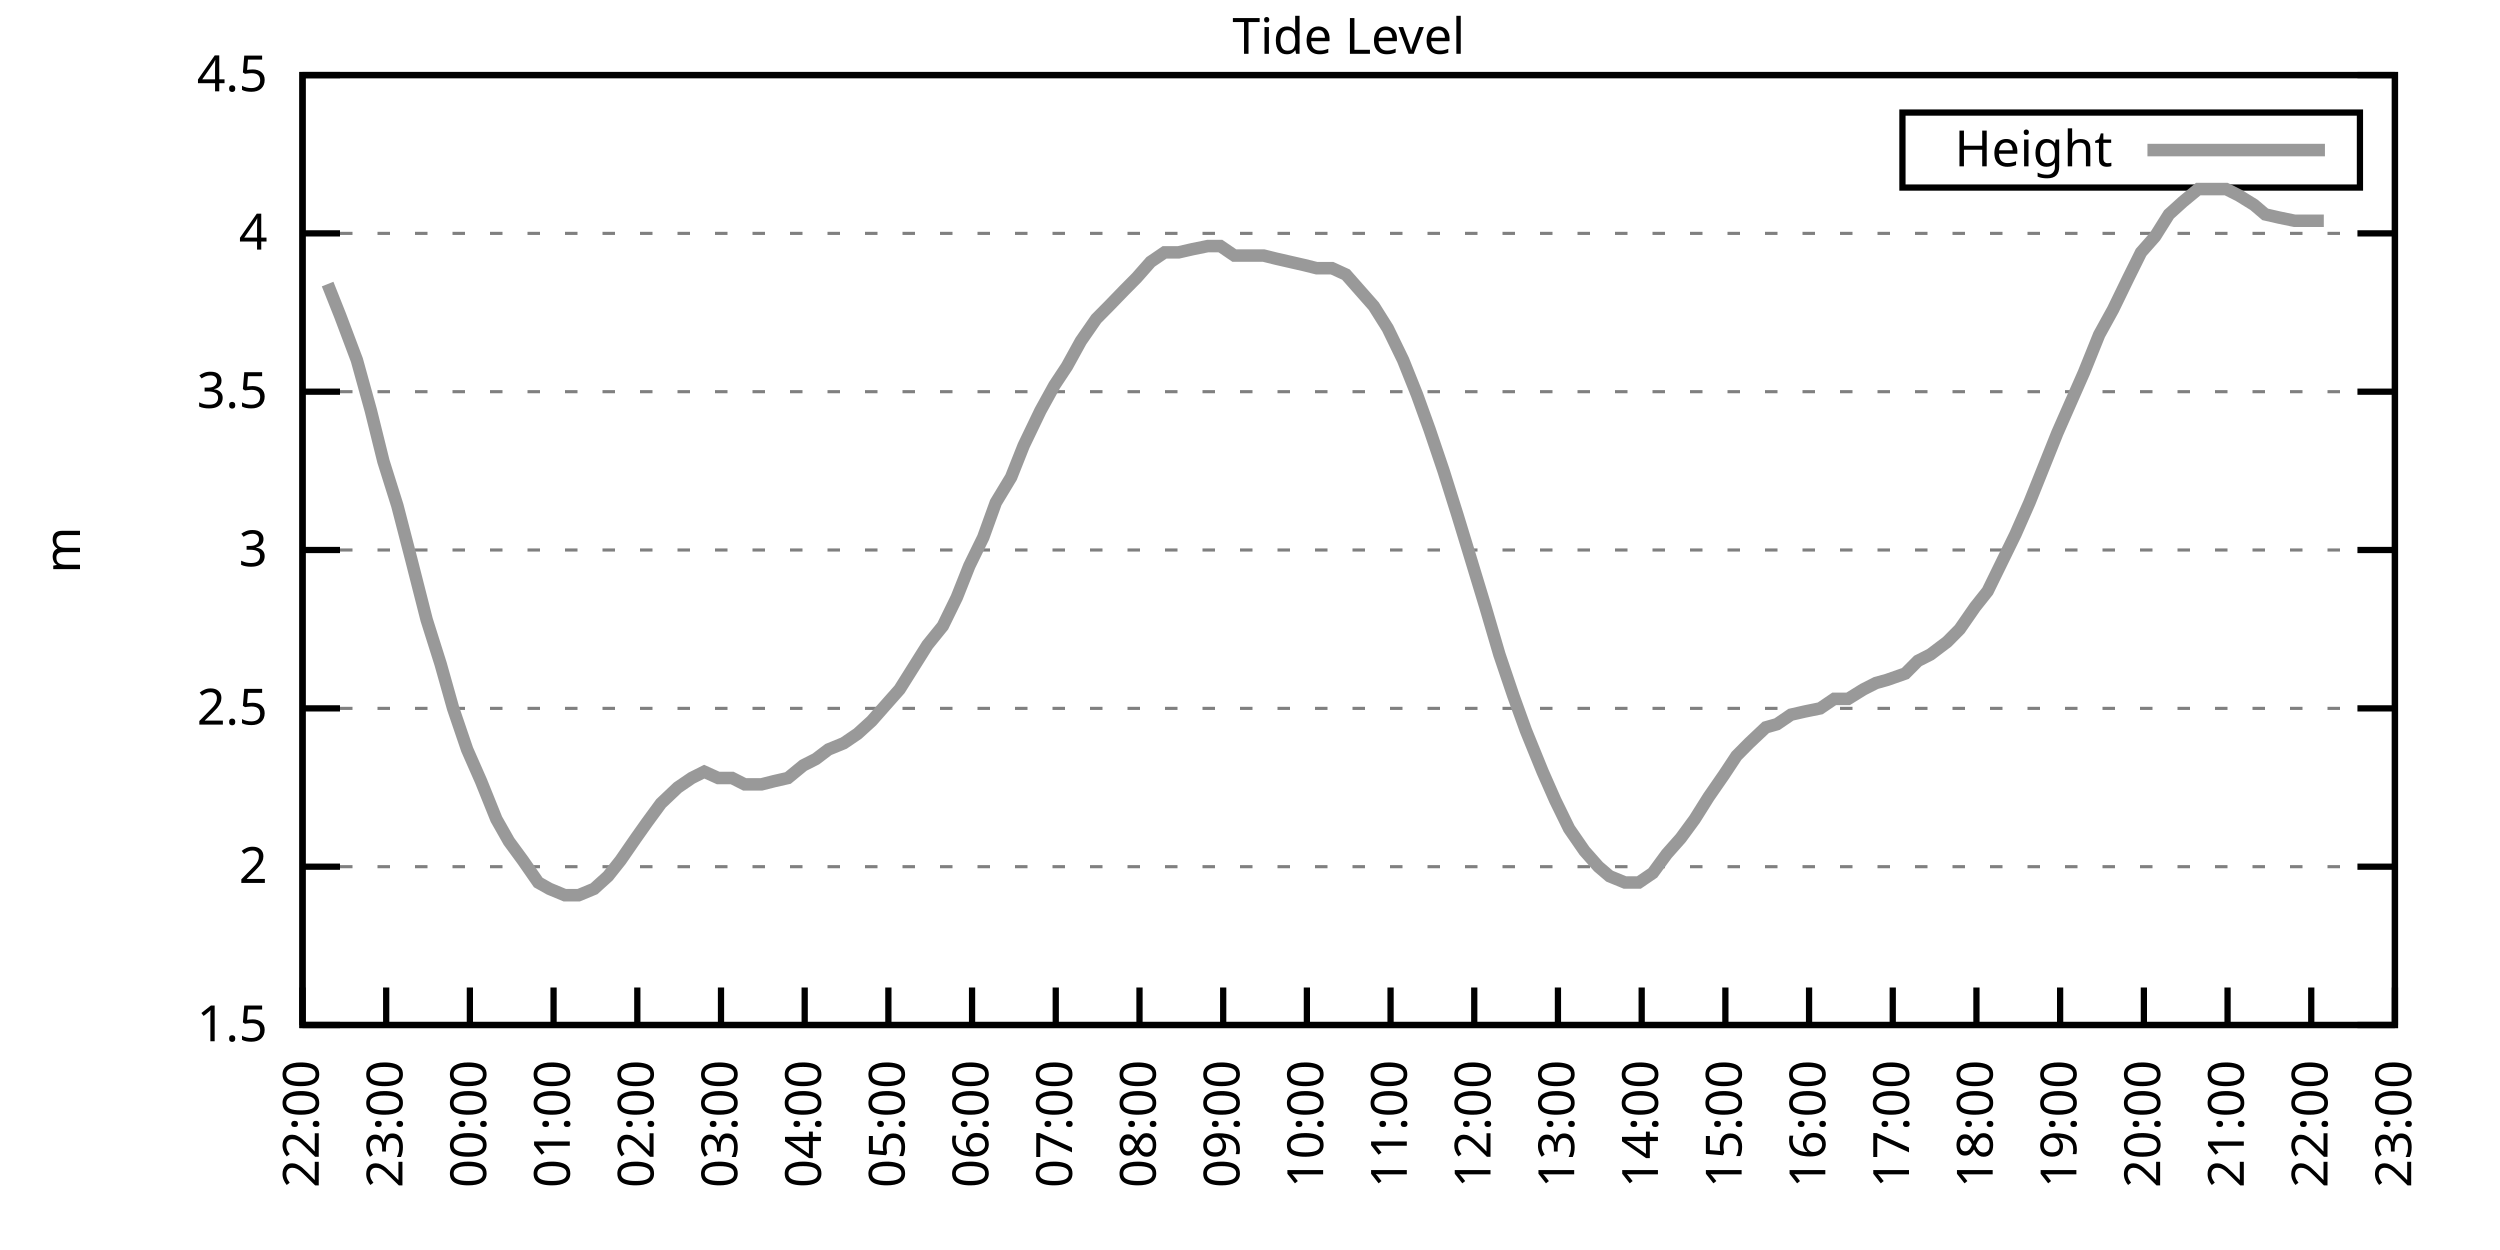
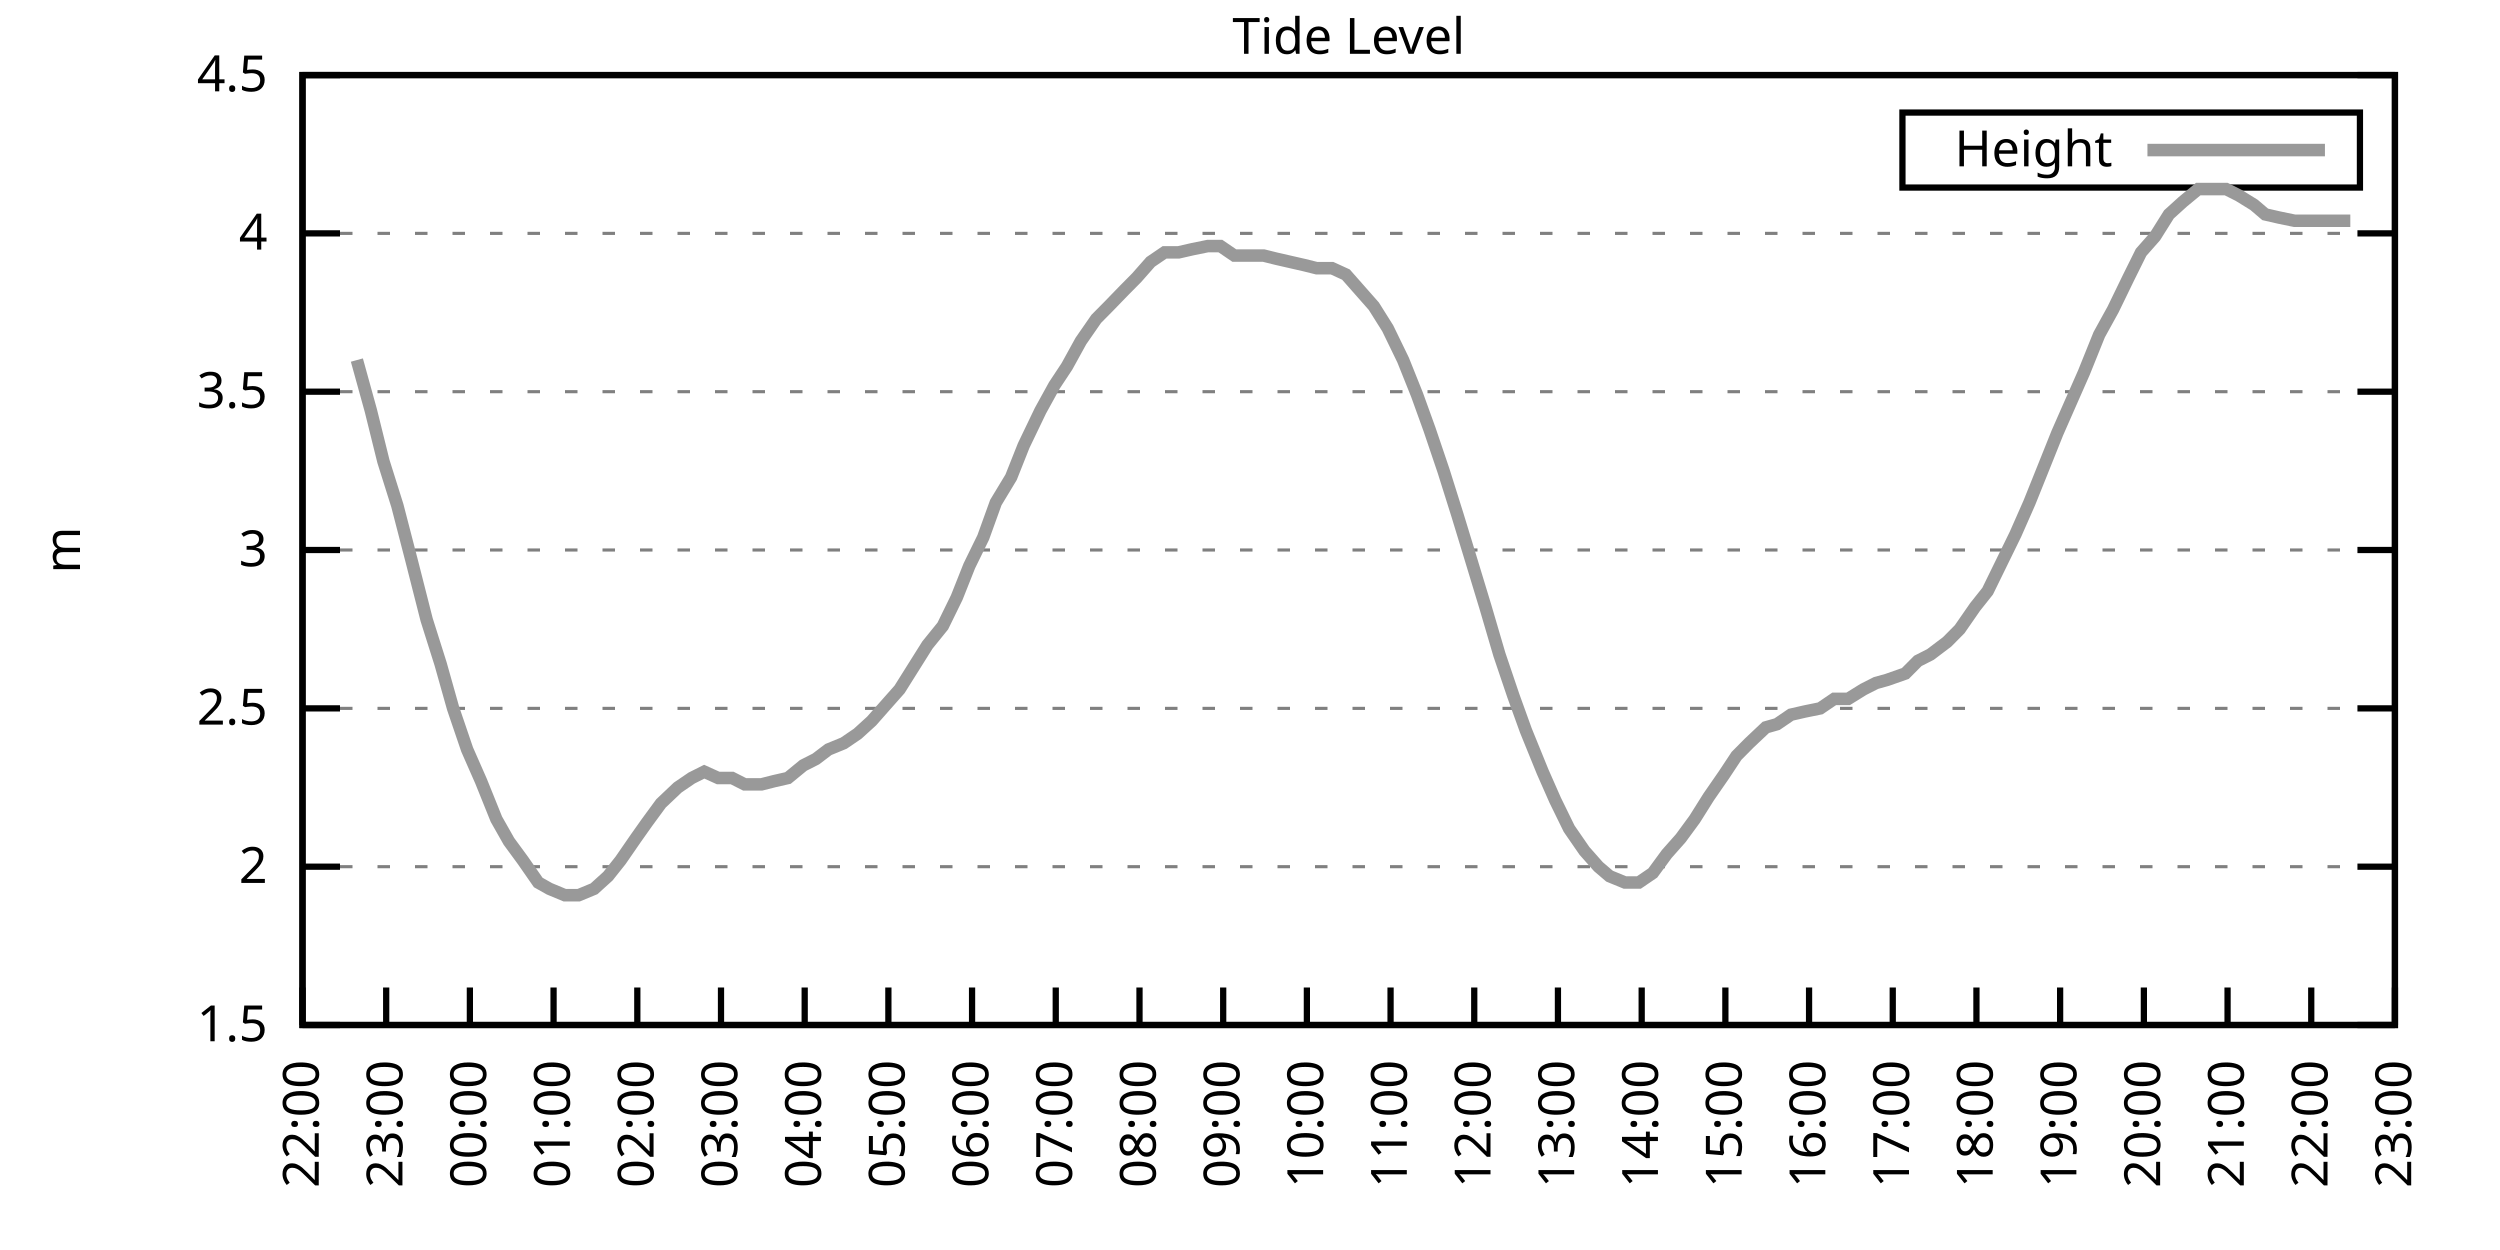
<svg xmlns="http://www.w3.org/2000/svg" xmlns:xlink="http://www.w3.org/1999/xlink" width="400" height="200" viewBox="0 0 400 200">
  <g id="gnuplot_canvas">
    <rect x="0" y="0" width="400" height="200" fill="none" />
    <defs>
      <circle id="gpDot" r="0.5" stroke-width="0.5" stroke="currentColor" />
      <path id="gpPt0" stroke-width="0.333" stroke="currentColor" d="M-1,0 h2 M0,-1 v2" />
      <path id="gpPt1" stroke-width="0.333" stroke="currentColor" d="M-1,-1 L1,1 M1,-1 L-1,1" />
      <path id="gpPt2" stroke-width="0.333" stroke="currentColor" d="M-1,0 L1,0 M0,-1 L0,1 M-1,-1 L1,1 M-1,1 L1,-1" />
      <rect id="gpPt3" stroke-width="0.333" stroke="currentColor" x="-1" y="-1" width="2" height="2" />
      <rect id="gpPt4" stroke-width="0.333" stroke="currentColor" fill="currentColor" x="-1" y="-1" width="2" height="2" />
      <circle id="gpPt5" stroke-width="0.333" stroke="currentColor" cx="0" cy="0" r="1" />
      <use xlink:href="#gpPt5" id="gpPt6" fill="currentColor" stroke="none" />
      <path id="gpPt7" stroke-width="0.333" stroke="currentColor" d="M0,-1.33 L-1.33,0.67 L1.33,0.67 z" />
      <use xlink:href="#gpPt7" id="gpPt8" fill="currentColor" stroke="none" />
      <use xlink:href="#gpPt7" id="gpPt9" stroke="currentColor" transform="rotate(180)" />
      <use xlink:href="#gpPt9" id="gpPt10" fill="currentColor" stroke="none" />
      <use xlink:href="#gpPt3" id="gpPt11" stroke="currentColor" transform="rotate(45)" />
      <use xlink:href="#gpPt11" id="gpPt12" fill="currentColor" stroke="none" />
      <path id="gpPt13" stroke-width="0.333" stroke="currentColor" d="M0,1.330 L1.265,0.411 L0.782,-1.067 L-0.782,-1.076 L-1.265,0.411 z" />
      <use xlink:href="#gpPt13" id="gpPt14" fill="currentColor" stroke="none" />
      <filter id="textbox" filterUnits="objectBoundingBox" x="0" y="0" height="1" width="1">
        <feFlood flood-color="white" flood-opacity="1" result="bgnd" />
        <feComposite in="SourceGraphic" in2="bgnd" operator="atop" />
      </filter>
      <filter id="greybox" filterUnits="objectBoundingBox" x="0" y="0" height="1" width="1">
        <feFlood flood-color="lightgrey" flood-opacity="1" result="grey" />
        <feComposite in="SourceGraphic" in2="grey" operator="atop" />
      </filter>
    </defs>
    <g fill="none" color="white" stroke="currentColor" stroke-width="1.00" stroke-linecap="butt" stroke-linejoin="miter">
</g>
    <g fill="none" color="black" stroke="currentColor" stroke-width="1.00" stroke-linecap="butt" stroke-linejoin="miter">
      <g stroke="none" shape-rendering="crispEdges">
        <polygon fill="rgb(255, 255, 255)" points="48.40,164.00 383.18,164.00 383.18,12.02 48.40,12.02 " />
      </g>
    </g>
    <g fill="none" color="black" stroke="currentColor" stroke-width="1.00" stroke-linecap="butt" stroke-linejoin="miter">
</g>
    <g fill="none" color="black" stroke="black" stroke-width="0.50" stroke-linecap="butt" stroke-linejoin="miter">
</g>
    <g fill="none" color="gray" stroke="currentColor" stroke-width="0.50" stroke-linecap="butt" stroke-linejoin="miter">
      <path stroke="gray" stroke-dasharray="2,4" class="gridline" d="M48.40,164.00 L383.19,164.00  " />
    </g>
    <g fill="none" color="gray" stroke="gray" stroke-width="1.00" stroke-linecap="butt" stroke-linejoin="miter">
</g>
    <g fill="none" color="black" stroke="currentColor" stroke-width="1.00" stroke-linecap="butt" stroke-linejoin="miter">
      <path stroke="black" d="M48.40,164.00 L54.40,164.00 M383.19,164.00 L377.19,164.00  " />
      <g transform="translate(42.80,166.60)" stroke="none" fill="black" font-family="Sans" font-size="8.00" text-anchor="end">
        <text>
          <tspan font-family="Sans"> 1.5</tspan>
        </text>
      </g>
    </g>
    <g fill="none" color="black" stroke="currentColor" stroke-width="1.00" stroke-linecap="butt" stroke-linejoin="miter">
</g>
    <g fill="none" color="black" stroke="black" stroke-width="0.50" stroke-linecap="butt" stroke-linejoin="miter">
</g>
    <g fill="none" color="gray" stroke="currentColor" stroke-width="0.50" stroke-linecap="butt" stroke-linejoin="miter">
      <path stroke="gray" stroke-dasharray="2,4" class="gridline" d="M48.40,138.67 L383.19,138.67  " />
    </g>
    <g fill="none" color="gray" stroke="gray" stroke-width="1.00" stroke-linecap="butt" stroke-linejoin="miter">
</g>
    <g fill="none" color="black" stroke="currentColor" stroke-width="1.00" stroke-linecap="butt" stroke-linejoin="miter">
      <path stroke="black" d="M48.40,138.67 L54.40,138.67 M383.19,138.67 L377.19,138.67  " />
      <g transform="translate(42.80,141.27)" stroke="none" fill="black" font-family="Sans" font-size="8.00" text-anchor="end">
        <text>
          <tspan font-family="Sans"> 2</tspan>
        </text>
      </g>
    </g>
    <g fill="none" color="black" stroke="currentColor" stroke-width="1.00" stroke-linecap="butt" stroke-linejoin="miter">
</g>
    <g fill="none" color="black" stroke="black" stroke-width="0.50" stroke-linecap="butt" stroke-linejoin="miter">
</g>
    <g fill="none" color="gray" stroke="currentColor" stroke-width="0.50" stroke-linecap="butt" stroke-linejoin="miter">
      <path stroke="gray" stroke-dasharray="2,4" class="gridline" d="M48.40,113.34 L383.19,113.34  " />
    </g>
    <g fill="none" color="gray" stroke="gray" stroke-width="1.00" stroke-linecap="butt" stroke-linejoin="miter">
</g>
    <g fill="none" color="black" stroke="currentColor" stroke-width="1.00" stroke-linecap="butt" stroke-linejoin="miter">
      <path stroke="black" d="M48.40,113.34 L54.40,113.34 M383.19,113.34 L377.19,113.34  " />
      <g transform="translate(42.80,115.94)" stroke="none" fill="black" font-family="Sans" font-size="8.00" text-anchor="end">
        <text>
          <tspan font-family="Sans"> 2.5</tspan>
        </text>
      </g>
    </g>
    <g fill="none" color="black" stroke="currentColor" stroke-width="1.00" stroke-linecap="butt" stroke-linejoin="miter">
</g>
    <g fill="none" color="black" stroke="black" stroke-width="0.50" stroke-linecap="butt" stroke-linejoin="miter">
</g>
    <g fill="none" color="gray" stroke="currentColor" stroke-width="0.50" stroke-linecap="butt" stroke-linejoin="miter">
      <path stroke="gray" stroke-dasharray="2,4" class="gridline" d="M48.40,88.00 L383.19,88.00  " />
    </g>
    <g fill="none" color="gray" stroke="gray" stroke-width="1.00" stroke-linecap="butt" stroke-linejoin="miter">
</g>
    <g fill="none" color="black" stroke="currentColor" stroke-width="1.00" stroke-linecap="butt" stroke-linejoin="miter">
      <path stroke="black" d="M48.40,88.00 L54.40,88.00 M383.19,88.00 L377.19,88.00  " />
      <g transform="translate(42.80,90.60)" stroke="none" fill="black" font-family="Sans" font-size="8.00" text-anchor="end">
        <text>
          <tspan font-family="Sans"> 3</tspan>
        </text>
      </g>
    </g>
    <g fill="none" color="black" stroke="currentColor" stroke-width="1.00" stroke-linecap="butt" stroke-linejoin="miter">
</g>
    <g fill="none" color="black" stroke="black" stroke-width="0.50" stroke-linecap="butt" stroke-linejoin="miter">
</g>
    <g fill="none" color="gray" stroke="currentColor" stroke-width="0.50" stroke-linecap="butt" stroke-linejoin="miter">
      <path stroke="gray" stroke-dasharray="2,4" class="gridline" d="M48.40,62.67 L383.19,62.67  " />
    </g>
    <g fill="none" color="gray" stroke="gray" stroke-width="1.00" stroke-linecap="butt" stroke-linejoin="miter">
</g>
    <g fill="none" color="black" stroke="currentColor" stroke-width="1.00" stroke-linecap="butt" stroke-linejoin="miter">
      <path stroke="black" d="M48.40,62.67 L54.40,62.67 M383.19,62.67 L377.19,62.67  " />
      <g transform="translate(42.80,65.27)" stroke="none" fill="black" font-family="Sans" font-size="8.00" text-anchor="end">
        <text>
          <tspan font-family="Sans"> 3.5</tspan>
        </text>
      </g>
    </g>
    <g fill="none" color="black" stroke="currentColor" stroke-width="1.00" stroke-linecap="butt" stroke-linejoin="miter">
</g>
    <g fill="none" color="black" stroke="black" stroke-width="0.50" stroke-linecap="butt" stroke-linejoin="miter">
</g>
    <g fill="none" color="gray" stroke="currentColor" stroke-width="0.50" stroke-linecap="butt" stroke-linejoin="miter">
      <path stroke="gray" stroke-dasharray="2,4" class="gridline" d="M48.40,37.34 L383.19,37.34  " />
    </g>
    <g fill="none" color="gray" stroke="gray" stroke-width="1.00" stroke-linecap="butt" stroke-linejoin="miter">
</g>
    <g fill="none" color="black" stroke="currentColor" stroke-width="1.00" stroke-linecap="butt" stroke-linejoin="miter">
      <path stroke="black" d="M48.40,37.34 L54.40,37.34 M383.19,37.34 L377.19,37.34  " />
      <g transform="translate(42.80,39.94)" stroke="none" fill="black" font-family="Sans" font-size="8.00" text-anchor="end">
        <text>
          <tspan font-family="Sans"> 4</tspan>
        </text>
      </g>
    </g>
    <g fill="none" color="black" stroke="currentColor" stroke-width="1.00" stroke-linecap="butt" stroke-linejoin="miter">
</g>
    <g fill="none" color="black" stroke="black" stroke-width="0.50" stroke-linecap="butt" stroke-linejoin="miter">
</g>
    <g fill="none" color="gray" stroke="currentColor" stroke-width="0.50" stroke-linecap="butt" stroke-linejoin="miter">
      <path stroke="gray" stroke-dasharray="2,4" class="gridline" d="M48.40,12.01 L383.19,12.01  " />
    </g>
    <g fill="none" color="gray" stroke="gray" stroke-width="1.00" stroke-linecap="butt" stroke-linejoin="miter">
</g>
    <g fill="none" color="black" stroke="currentColor" stroke-width="1.00" stroke-linecap="butt" stroke-linejoin="miter">
      <path stroke="black" d="M48.40,12.01 L54.40,12.01 M383.19,12.01 L377.19,12.01  " />
      <g transform="translate(42.80,14.61)" stroke="none" fill="black" font-family="Sans" font-size="8.00" text-anchor="end">
        <text>
          <tspan font-family="Sans"> 4.5</tspan>
        </text>
      </g>
    </g>
    <g fill="none" color="black" stroke="currentColor" stroke-width="1.00" stroke-linecap="butt" stroke-linejoin="miter">
      <path stroke="black" d="M48.40,164.00 L48.40,158.00  " />
      <g transform="translate(51.00,169.60) rotate(270.00)" stroke="none" fill="black" font-family="Sans" font-size="8.00" text-anchor="end">
        <text>
          <tspan font-family="Sans">22:00</tspan>
        </text>
      </g>
    </g>
    <g fill="none" color="black" stroke="currentColor" stroke-width="1.00" stroke-linecap="butt" stroke-linejoin="miter">
      <path stroke="black" d="M61.79,164.00 L61.79,158.00  " />
      <g transform="translate(64.39,169.60) rotate(270.00)" stroke="none" fill="black" font-family="Sans" font-size="8.00" text-anchor="end">
        <text>
          <tspan font-family="Sans">23:00</tspan>
        </text>
      </g>
    </g>
    <g fill="none" color="black" stroke="currentColor" stroke-width="1.00" stroke-linecap="butt" stroke-linejoin="miter">
      <path stroke="black" d="M75.18,164.00 L75.18,158.00  " />
      <g transform="translate(77.78,169.60) rotate(270.00)" stroke="none" fill="black" font-family="Sans" font-size="8.00" text-anchor="end">
        <text>
          <tspan font-family="Sans">00:00</tspan>
        </text>
      </g>
    </g>
    <g fill="none" color="black" stroke="currentColor" stroke-width="1.00" stroke-linecap="butt" stroke-linejoin="miter">
      <path stroke="black" d="M88.57,164.00 L88.57,158.00  " />
      <g transform="translate(91.17,169.60) rotate(270.00)" stroke="none" fill="black" font-family="Sans" font-size="8.00" text-anchor="end">
        <text>
          <tspan font-family="Sans">01:00</tspan>
        </text>
      </g>
    </g>
    <g fill="none" color="black" stroke="currentColor" stroke-width="1.00" stroke-linecap="butt" stroke-linejoin="miter">
      <path stroke="black" d="M101.97,164.00 L101.97,158.00  " />
      <g transform="translate(104.57,169.60) rotate(270.00)" stroke="none" fill="black" font-family="Sans" font-size="8.00" text-anchor="end">
        <text>
          <tspan font-family="Sans">02:00</tspan>
        </text>
      </g>
    </g>
    <g fill="none" color="black" stroke="currentColor" stroke-width="1.00" stroke-linecap="butt" stroke-linejoin="miter">
      <path stroke="black" d="M115.36,164.00 L115.36,158.00  " />
      <g transform="translate(117.96,169.60) rotate(270.00)" stroke="none" fill="black" font-family="Sans" font-size="8.00" text-anchor="end">
        <text>
          <tspan font-family="Sans">03:00</tspan>
        </text>
      </g>
    </g>
    <g fill="none" color="black" stroke="currentColor" stroke-width="1.00" stroke-linecap="butt" stroke-linejoin="miter">
      <path stroke="black" d="M128.75,164.00 L128.75,158.00  " />
      <g transform="translate(131.35,169.60) rotate(270.00)" stroke="none" fill="black" font-family="Sans" font-size="8.00" text-anchor="end">
        <text>
          <tspan font-family="Sans">04:00</tspan>
        </text>
      </g>
    </g>
    <g fill="none" color="black" stroke="currentColor" stroke-width="1.00" stroke-linecap="butt" stroke-linejoin="miter">
      <path stroke="black" d="M142.14,164.00 L142.14,158.00  " />
      <g transform="translate(144.74,169.60) rotate(270.00)" stroke="none" fill="black" font-family="Sans" font-size="8.00" text-anchor="end">
        <text>
          <tspan font-family="Sans">05:00</tspan>
        </text>
      </g>
    </g>
    <g fill="none" color="black" stroke="currentColor" stroke-width="1.00" stroke-linecap="butt" stroke-linejoin="miter">
      <path stroke="black" d="M155.53,164.00 L155.53,158.00  " />
      <g transform="translate(158.13,169.60) rotate(270.00)" stroke="none" fill="black" font-family="Sans" font-size="8.00" text-anchor="end">
        <text>
          <tspan font-family="Sans">06:00</tspan>
        </text>
      </g>
    </g>
    <g fill="none" color="black" stroke="currentColor" stroke-width="1.00" stroke-linecap="butt" stroke-linejoin="miter">
      <path stroke="black" d="M168.92,164.00 L168.92,158.00  " />
      <g transform="translate(171.52,169.60) rotate(270.00)" stroke="none" fill="black" font-family="Sans" font-size="8.00" text-anchor="end">
        <text>
          <tspan font-family="Sans">07:00</tspan>
        </text>
      </g>
    </g>
    <g fill="none" color="black" stroke="currentColor" stroke-width="1.00" stroke-linecap="butt" stroke-linejoin="miter">
      <path stroke="black" d="M182.32,164.00 L182.32,158.00  " />
      <g transform="translate(184.92,169.60) rotate(270.00)" stroke="none" fill="black" font-family="Sans" font-size="8.00" text-anchor="end">
        <text>
          <tspan font-family="Sans">08:00</tspan>
        </text>
      </g>
    </g>
    <g fill="none" color="black" stroke="currentColor" stroke-width="1.00" stroke-linecap="butt" stroke-linejoin="miter">
      <path stroke="black" d="M195.71,164.00 L195.71,158.00  " />
      <g transform="translate(198.31,169.60) rotate(270.00)" stroke="none" fill="black" font-family="Sans" font-size="8.00" text-anchor="end">
        <text>
          <tspan font-family="Sans">09:00</tspan>
        </text>
      </g>
    </g>
    <g fill="none" color="black" stroke="currentColor" stroke-width="1.00" stroke-linecap="butt" stroke-linejoin="miter">
      <path stroke="black" d="M209.10,164.00 L209.10,158.00  " />
      <g transform="translate(211.70,169.60) rotate(270.00)" stroke="none" fill="black" font-family="Sans" font-size="8.00" text-anchor="end">
        <text>
          <tspan font-family="Sans">10:00</tspan>
        </text>
      </g>
    </g>
    <g fill="none" color="black" stroke="currentColor" stroke-width="1.00" stroke-linecap="butt" stroke-linejoin="miter">
      <path stroke="black" d="M222.49,164.00 L222.49,158.00  " />
      <g transform="translate(225.09,169.60) rotate(270.00)" stroke="none" fill="black" font-family="Sans" font-size="8.00" text-anchor="end">
        <text>
          <tspan font-family="Sans">11:00</tspan>
        </text>
      </g>
    </g>
    <g fill="none" color="black" stroke="currentColor" stroke-width="1.00" stroke-linecap="butt" stroke-linejoin="miter">
      <path stroke="black" d="M235.88,164.00 L235.88,158.00  " />
      <g transform="translate(238.48,169.60) rotate(270.00)" stroke="none" fill="black" font-family="Sans" font-size="8.00" text-anchor="end">
        <text>
          <tspan font-family="Sans">12:00</tspan>
        </text>
      </g>
    </g>
    <g fill="none" color="black" stroke="currentColor" stroke-width="1.00" stroke-linecap="butt" stroke-linejoin="miter">
      <path stroke="black" d="M249.27,164.00 L249.27,158.00  " />
      <g transform="translate(251.87,169.60) rotate(270.00)" stroke="none" fill="black" font-family="Sans" font-size="8.00" text-anchor="end">
        <text>
          <tspan font-family="Sans">13:00</tspan>
        </text>
      </g>
    </g>
    <g fill="none" color="black" stroke="currentColor" stroke-width="1.00" stroke-linecap="butt" stroke-linejoin="miter">
      <path stroke="black" d="M262.67,164.00 L262.67,158.00  " />
      <g transform="translate(265.27,169.60) rotate(270.00)" stroke="none" fill="black" font-family="Sans" font-size="8.00" text-anchor="end">
        <text>
          <tspan font-family="Sans">14:00</tspan>
        </text>
      </g>
    </g>
    <g fill="none" color="black" stroke="currentColor" stroke-width="1.00" stroke-linecap="butt" stroke-linejoin="miter">
      <path stroke="black" d="M276.06,164.00 L276.06,158.00  " />
      <g transform="translate(278.66,169.60) rotate(270.00)" stroke="none" fill="black" font-family="Sans" font-size="8.00" text-anchor="end">
        <text>
          <tspan font-family="Sans">15:00</tspan>
        </text>
      </g>
    </g>
    <g fill="none" color="black" stroke="currentColor" stroke-width="1.00" stroke-linecap="butt" stroke-linejoin="miter">
      <path stroke="black" d="M289.45,164.00 L289.45,158.00  " />
      <g transform="translate(292.05,169.60) rotate(270.00)" stroke="none" fill="black" font-family="Sans" font-size="8.00" text-anchor="end">
        <text>
          <tspan font-family="Sans">16:00</tspan>
        </text>
      </g>
    </g>
    <g fill="none" color="black" stroke="currentColor" stroke-width="1.00" stroke-linecap="butt" stroke-linejoin="miter">
      <path stroke="black" d="M302.84,164.00 L302.84,158.00  " />
      <g transform="translate(305.44,169.60) rotate(270.00)" stroke="none" fill="black" font-family="Sans" font-size="8.00" text-anchor="end">
        <text>
          <tspan font-family="Sans">17:00</tspan>
        </text>
      </g>
    </g>
    <g fill="none" color="black" stroke="currentColor" stroke-width="1.00" stroke-linecap="butt" stroke-linejoin="miter">
      <path stroke="black" d="M316.23,164.00 L316.23,158.00  " />
      <g transform="translate(318.83,169.60) rotate(270.00)" stroke="none" fill="black" font-family="Sans" font-size="8.00" text-anchor="end">
        <text>
          <tspan font-family="Sans">18:00</tspan>
        </text>
      </g>
    </g>
    <g fill="none" color="black" stroke="currentColor" stroke-width="1.00" stroke-linecap="butt" stroke-linejoin="miter">
      <path stroke="black" d="M329.62,164.00 L329.62,158.00  " />
      <g transform="translate(332.22,169.60) rotate(270.00)" stroke="none" fill="black" font-family="Sans" font-size="8.00" text-anchor="end">
        <text>
          <tspan font-family="Sans">19:00</tspan>
        </text>
      </g>
    </g>
    <g fill="none" color="black" stroke="currentColor" stroke-width="1.00" stroke-linecap="butt" stroke-linejoin="miter">
      <path stroke="black" d="M343.02,164.00 L343.02,158.00  " />
      <g transform="translate(345.62,169.60) rotate(270.00)" stroke="none" fill="black" font-family="Sans" font-size="8.00" text-anchor="end">
        <text>
          <tspan font-family="Sans">20:00</tspan>
        </text>
      </g>
    </g>
    <g fill="none" color="black" stroke="currentColor" stroke-width="1.00" stroke-linecap="butt" stroke-linejoin="miter">
      <path stroke="black" d="M356.41,164.00 L356.41,158.00  " />
      <g transform="translate(359.01,169.60) rotate(270.00)" stroke="none" fill="black" font-family="Sans" font-size="8.00" text-anchor="end">
        <text>
          <tspan font-family="Sans">21:00</tspan>
        </text>
      </g>
    </g>
    <g fill="none" color="black" stroke="currentColor" stroke-width="1.00" stroke-linecap="butt" stroke-linejoin="miter">
      <path stroke="black" d="M369.80,164.00 L369.80,158.00  " />
      <g transform="translate(372.40,169.60) rotate(270.00)" stroke="none" fill="black" font-family="Sans" font-size="8.00" text-anchor="end">
        <text>
          <tspan font-family="Sans">22:00</tspan>
        </text>
      </g>
    </g>
    <g fill="none" color="black" stroke="currentColor" stroke-width="1.00" stroke-linecap="butt" stroke-linejoin="miter">
      <path stroke="black" d="M383.19,164.00 L383.19,158.00  " />
      <g transform="translate(385.79,169.60) rotate(270.00)" stroke="none" fill="black" font-family="Sans" font-size="8.00" text-anchor="end">
        <text>
          <tspan font-family="Sans">23:00</tspan>
        </text>
      </g>
    </g>
    <g fill="none" color="black" stroke="currentColor" stroke-width="1.00" stroke-linecap="butt" stroke-linejoin="miter">
</g>
    <g fill="none" color="black" stroke="currentColor" stroke-width="1.00" stroke-linecap="butt" stroke-linejoin="miter">
      <path stroke="black" d="M48.40,12.01 L48.40,164.00 L383.19,164.00 L383.19,12.01 L48.40,12.01 Z  " />
    </g>
    <g fill="none" color="black" stroke="currentColor" stroke-width="1.00" stroke-linecap="butt" stroke-linejoin="miter">
</g>
    <g fill="none" color="black" stroke="currentColor" stroke-width="1.00" stroke-linecap="butt" stroke-linejoin="miter">
      <path stroke="black" d="M304.39,30.01 L304.39,18.01 L377.59,18.01 L377.59,30.01 L304.39,30.01 Z  " />
    </g>
    <g id="Tide_level_plot_1">
      <g fill="none" color="white" stroke="black" stroke-width="2.00" stroke-linecap="butt" stroke-linejoin="miter">
</g>
      <g fill="none" color="black" stroke="currentColor" stroke-width="2.00" stroke-linecap="butt" stroke-linejoin="miter">
        <g transform="translate(337.99,26.61)" stroke="none" fill="black" font-family="Sans" font-size="8.00" text-anchor="end">
          <text>
            <tspan font-family="Sans">Height</tspan>
          </text>
        </g>
      </g>
      <g fill="none" color="black" stroke="currentColor" stroke-width="2.00" stroke-linecap="butt" stroke-linejoin="miter">
-         <path stroke="rgb(153, 153, 153)" d="M343.59,24.01 L371.99,24.01 M52.42,45.45 L54.43,50.51 L57.10,57.61 L59.34,65.71 L61.35,73.82 L63.58,80.91   L65.81,89.52 L68.26,99.15 L70.50,106.24 L72.50,113.34 L74.74,119.92 L76.97,124.99 L79.42,131.07 L81.43,134.62   L83.66,137.66 L86.12,141.20 L87.91,142.21 L90.36,143.23 L92.59,143.23 L95.05,142.21 L97.28,140.19 L99.29,137.66   L101.74,134.11 L103.53,131.58 L105.76,128.54 L108.44,126.00 L110.67,124.48 L112.68,123.47 L114.91,124.48 L117.14,124.48   L119.15,125.50 L121.83,125.50 L123.84,124.99 L126.07,124.48 L128.53,122.46 L130.54,121.44 L132.54,119.92 L135.00,118.91   L137.23,117.39 L139.46,115.36 L141.69,112.83 L143.93,110.30 L146.16,106.75 L148.39,103.20 L150.85,100.16 L153.08,95.60   L155.09,90.54 L157.32,85.98 L159.33,80.41 L161.78,76.35 L163.79,71.29 L166.47,65.71 L168.70,61.66 L170.71,58.62   L172.94,54.57 L175.40,51.02 L177.41,48.99 L179.86,46.46 L181.87,44.43 L184.10,41.90 L186.33,40.38 L188.57,40.38   L190.80,39.87 L193.25,39.37 L195.26,39.37 L197.49,40.89 L199.95,40.89 L202.18,40.89 L204.19,41.39 L206.42,41.90   L208.65,42.41 L210.66,42.91 L213.12,42.91 L215.35,43.93 L217.58,46.46 L219.81,48.99 L222.04,52.54 L224.50,57.61   L226.73,63.18 L228.74,68.75 L230.97,75.34 L233.20,82.43 L235.21,89.02 L237.67,97.12 L239.90,104.72 L242.13,111.31   L244.14,116.88 L246.82,123.47 L248.83,128.03 L251.06,132.59 L253.51,136.14 L255.75,138.67 L257.53,140.19 L259.99,141.20   L262.22,141.20 L264.45,139.68 L266.68,136.64 L268.92,134.11 L271.15,131.07 L273.38,127.52 L275.83,123.98 L277.84,120.94   L279.85,118.91 L282.53,116.38 L284.32,115.87 L286.55,114.35 L288.78,113.84 L291.23,113.34 L293.47,111.82 L295.70,111.82   L298.15,110.30 L300.16,109.28 L301.95,108.78 L304.85,107.76 L306.86,105.74 L308.87,104.72 L311.54,102.70 L313.55,100.67   L316.01,97.12 L318.02,94.59 L320.25,90.03 L322.48,85.47 L324.71,80.41 L326.95,74.83 L329.18,69.26 L331.41,64.19   L333.42,59.63 L335.87,53.55 L338.10,49.50 L340.56,44.43 L342.57,40.38 L344.80,37.85 L347.03,34.30 L349.26,32.28   L351.72,30.25 L353.95,30.25 L356.18,30.25 L358.19,31.26 L360.65,32.78 L362.43,34.30 L364.66,34.81 L367.12,35.32   L369.35,35.32 L371.81,35.32  " />
+         <path stroke="rgb(153, 153, 153)" d="M343.59,24.01 L371.99,24.01 M57.10,57.61 L59.34,65.71 L61.35,73.82 L63.58,80.91 L65.81,89.52 L68.26,99.15   L70.50,106.24 L72.50,113.34 L74.74,119.92 L76.97,124.99 L79.42,131.07 L81.43,134.62 L83.66,137.66 L86.12,141.20   L87.91,142.21 L90.36,143.23 L92.59,143.23 L95.05,142.21 L97.28,140.19 L99.29,137.66 L101.74,134.11 L103.53,131.58   L105.76,128.54 L108.44,126.00 L110.67,124.48 L112.68,123.47 L114.91,124.48 L117.14,124.48 L119.15,125.50 L121.83,125.50   L123.84,124.99 L126.07,124.48 L128.53,122.46 L130.54,121.44 L132.54,119.92 L135.00,118.91 L137.23,117.39 L139.46,115.36   L141.69,112.83 L143.93,110.30 L146.16,106.75 L148.39,103.20 L150.85,100.16 L153.08,95.60 L155.09,90.54 L157.32,85.98   L159.33,80.41 L161.78,76.35 L163.79,71.29 L166.47,65.71 L168.70,61.66 L170.71,58.62 L172.94,54.57 L175.40,51.02   L177.41,48.99 L179.86,46.46 L181.87,44.43 L184.10,41.90 L186.33,40.38 L188.57,40.38 L190.80,39.87 L193.25,39.37   L195.26,39.37 L197.49,40.89 L199.95,40.89 L202.18,40.89 L204.19,41.39 L206.42,41.90 L208.65,42.41 L210.66,42.91   L213.12,42.91 L215.35,43.93 L217.58,46.46 L219.81,48.99 L222.04,52.54 L224.50,57.61 L226.73,63.18 L228.74,68.75   L230.97,75.34 L233.20,82.43 L235.21,89.02 L237.67,97.12 L239.90,104.72 L242.13,111.31 L244.14,116.88 L246.82,123.47   L248.83,128.03 L251.06,132.59 L253.51,136.14 L255.75,138.67 L257.53,140.19 L259.99,141.20 L262.22,141.20 L264.45,139.68   L266.68,136.64 L268.92,134.11 L271.15,131.07 L273.38,127.52 L275.83,123.98 L277.84,120.94 L279.85,118.91 L282.53,116.38   L284.32,115.87 L286.55,114.35 L288.78,113.84 L291.23,113.34 L293.47,111.82 L295.70,111.82 L298.15,110.30 L300.16,109.28   L301.95,108.78 L304.85,107.76 L306.86,105.74 L308.87,104.72 L311.54,102.70 L313.55,100.67 L316.01,97.12 L318.02,94.59   L320.25,90.03 L322.48,85.47 L324.71,80.41 L326.95,74.83 L329.18,69.26 L331.41,64.19 L333.42,59.63 L335.87,53.55   L338.10,49.50 L340.56,44.43 L342.57,40.38 L344.80,37.85 L347.03,34.30 L349.26,32.28 L351.72,30.25 L353.95,30.25   L356.18,30.25 L358.19,31.26 L360.65,32.78 L362.43,34.30 L364.66,34.81 L367.12,35.32 L369.35,35.32 L371.81,35.32   L374.04,35.32 L376.05,35.32  " />
      </g>
    </g>
    <g fill="none" color="black" stroke="currentColor" stroke-width="2.00" stroke-linecap="butt" stroke-linejoin="miter">
</g>
    <g fill="none" color="black" stroke="black" stroke-width="1.00" stroke-linecap="butt" stroke-linejoin="miter">
</g>
    <g fill="none" color="black" stroke="currentColor" stroke-width="1.00" stroke-linecap="butt" stroke-linejoin="miter">
      <path stroke="black" d="M48.40,12.01 L48.40,164.00 L383.19,164.00 L383.19,12.01 L48.40,12.01 Z  " />
      <g transform="translate(12.80,88.01) rotate(270.00)" stroke="none" fill="black" font-family="Sans" font-size="8.00" text-anchor="middle">
        <text>
          <tspan font-family="Sans">m</tspan>
        </text>
      </g>
    </g>
    <g fill="none" color="black" stroke="currentColor" stroke-width="1.00" stroke-linecap="butt" stroke-linejoin="miter">
</g>
    <g fill="none" color="black" stroke="currentColor" stroke-width="1.00" stroke-linecap="butt" stroke-linejoin="miter">
      <g transform="translate(215.79,8.61)" stroke="none" fill="black" font-family="Sans" font-size="8.00" text-anchor="middle">
        <text>
          <tspan font-family="Sans">Tide Level</tspan>
        </text>
      </g>
    </g>
    <g fill="none" color="black" stroke="currentColor" stroke-width="1.00" stroke-linecap="butt" stroke-linejoin="miter">
</g>
  </g>
</svg>
